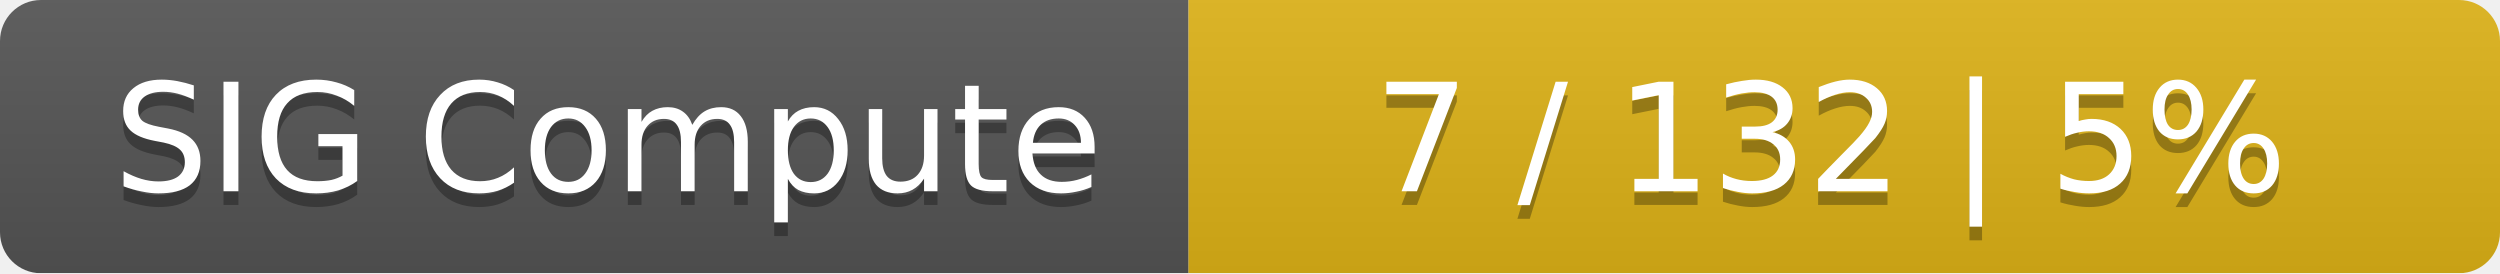
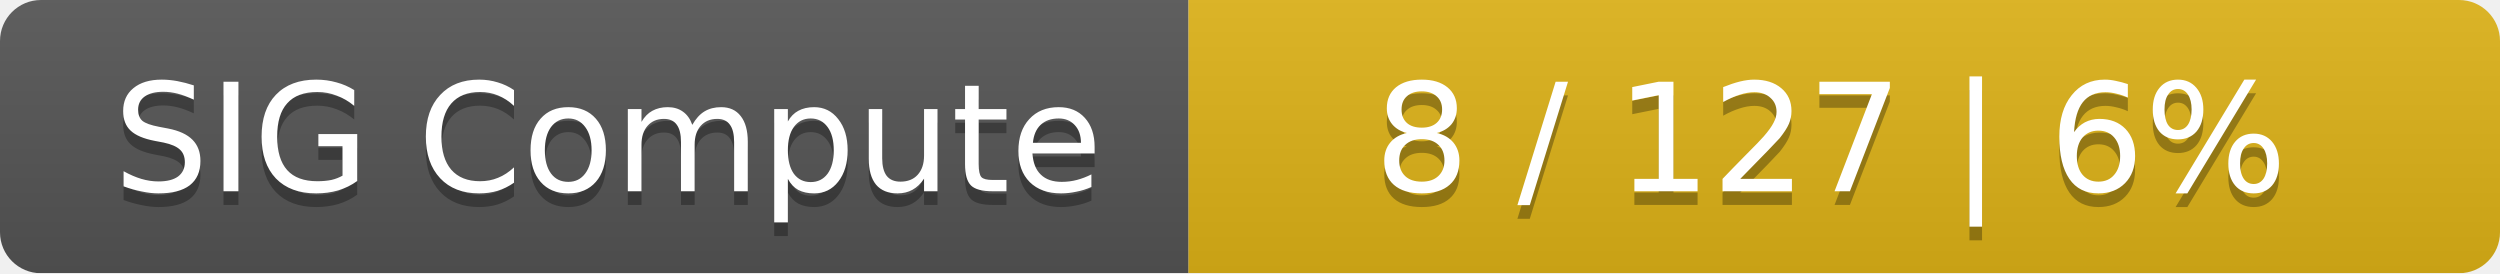
<svg xmlns="http://www.w3.org/2000/svg" width="183" height="20">
  <linearGradient id="smooth" x2="0" y2="100%">
    <stop offset="0" stop-color="#bbb" stop-opacity=".1" />
    <stop offset="1" stop-opacity=".1" />
  </linearGradient>
  <mask id="round">
    <rect width="183" height="20" rx="3" fill="#fff" />
  </mask>
  <g mask="url(#round)">
    <rect width="87" height="20" fill="#555" />
    <rect x="87" width="96" height="20" fill="#dfb317" />
    <rect width="183" height="20" fill="url(#smooth)" />
  </g>
  <g fill="#fff" text-anchor="middle" font-family="DejaVu Sans,Verdana,Geneva,sans-serif" font-size="11">
    <text x="44.5" y="15" fill="#010101" fill-opacity=".3">SIG Compute</text>
    <text x="44.5" y="14">SIG Compute</text>
-     <text x="134" y="15" fill="#010101" fill-opacity=".3">7 / 132    |    5%</text>
-     <text x="134" y="14">7 / 132    |    5%</text>
+     <text x="134" y="15" fill="#010101" fill-opacity=".3">8 / 127    |    6%</text>
+     <text x="134" y="14">8 / 127    |    6%</text>
  </g>
</svg>
